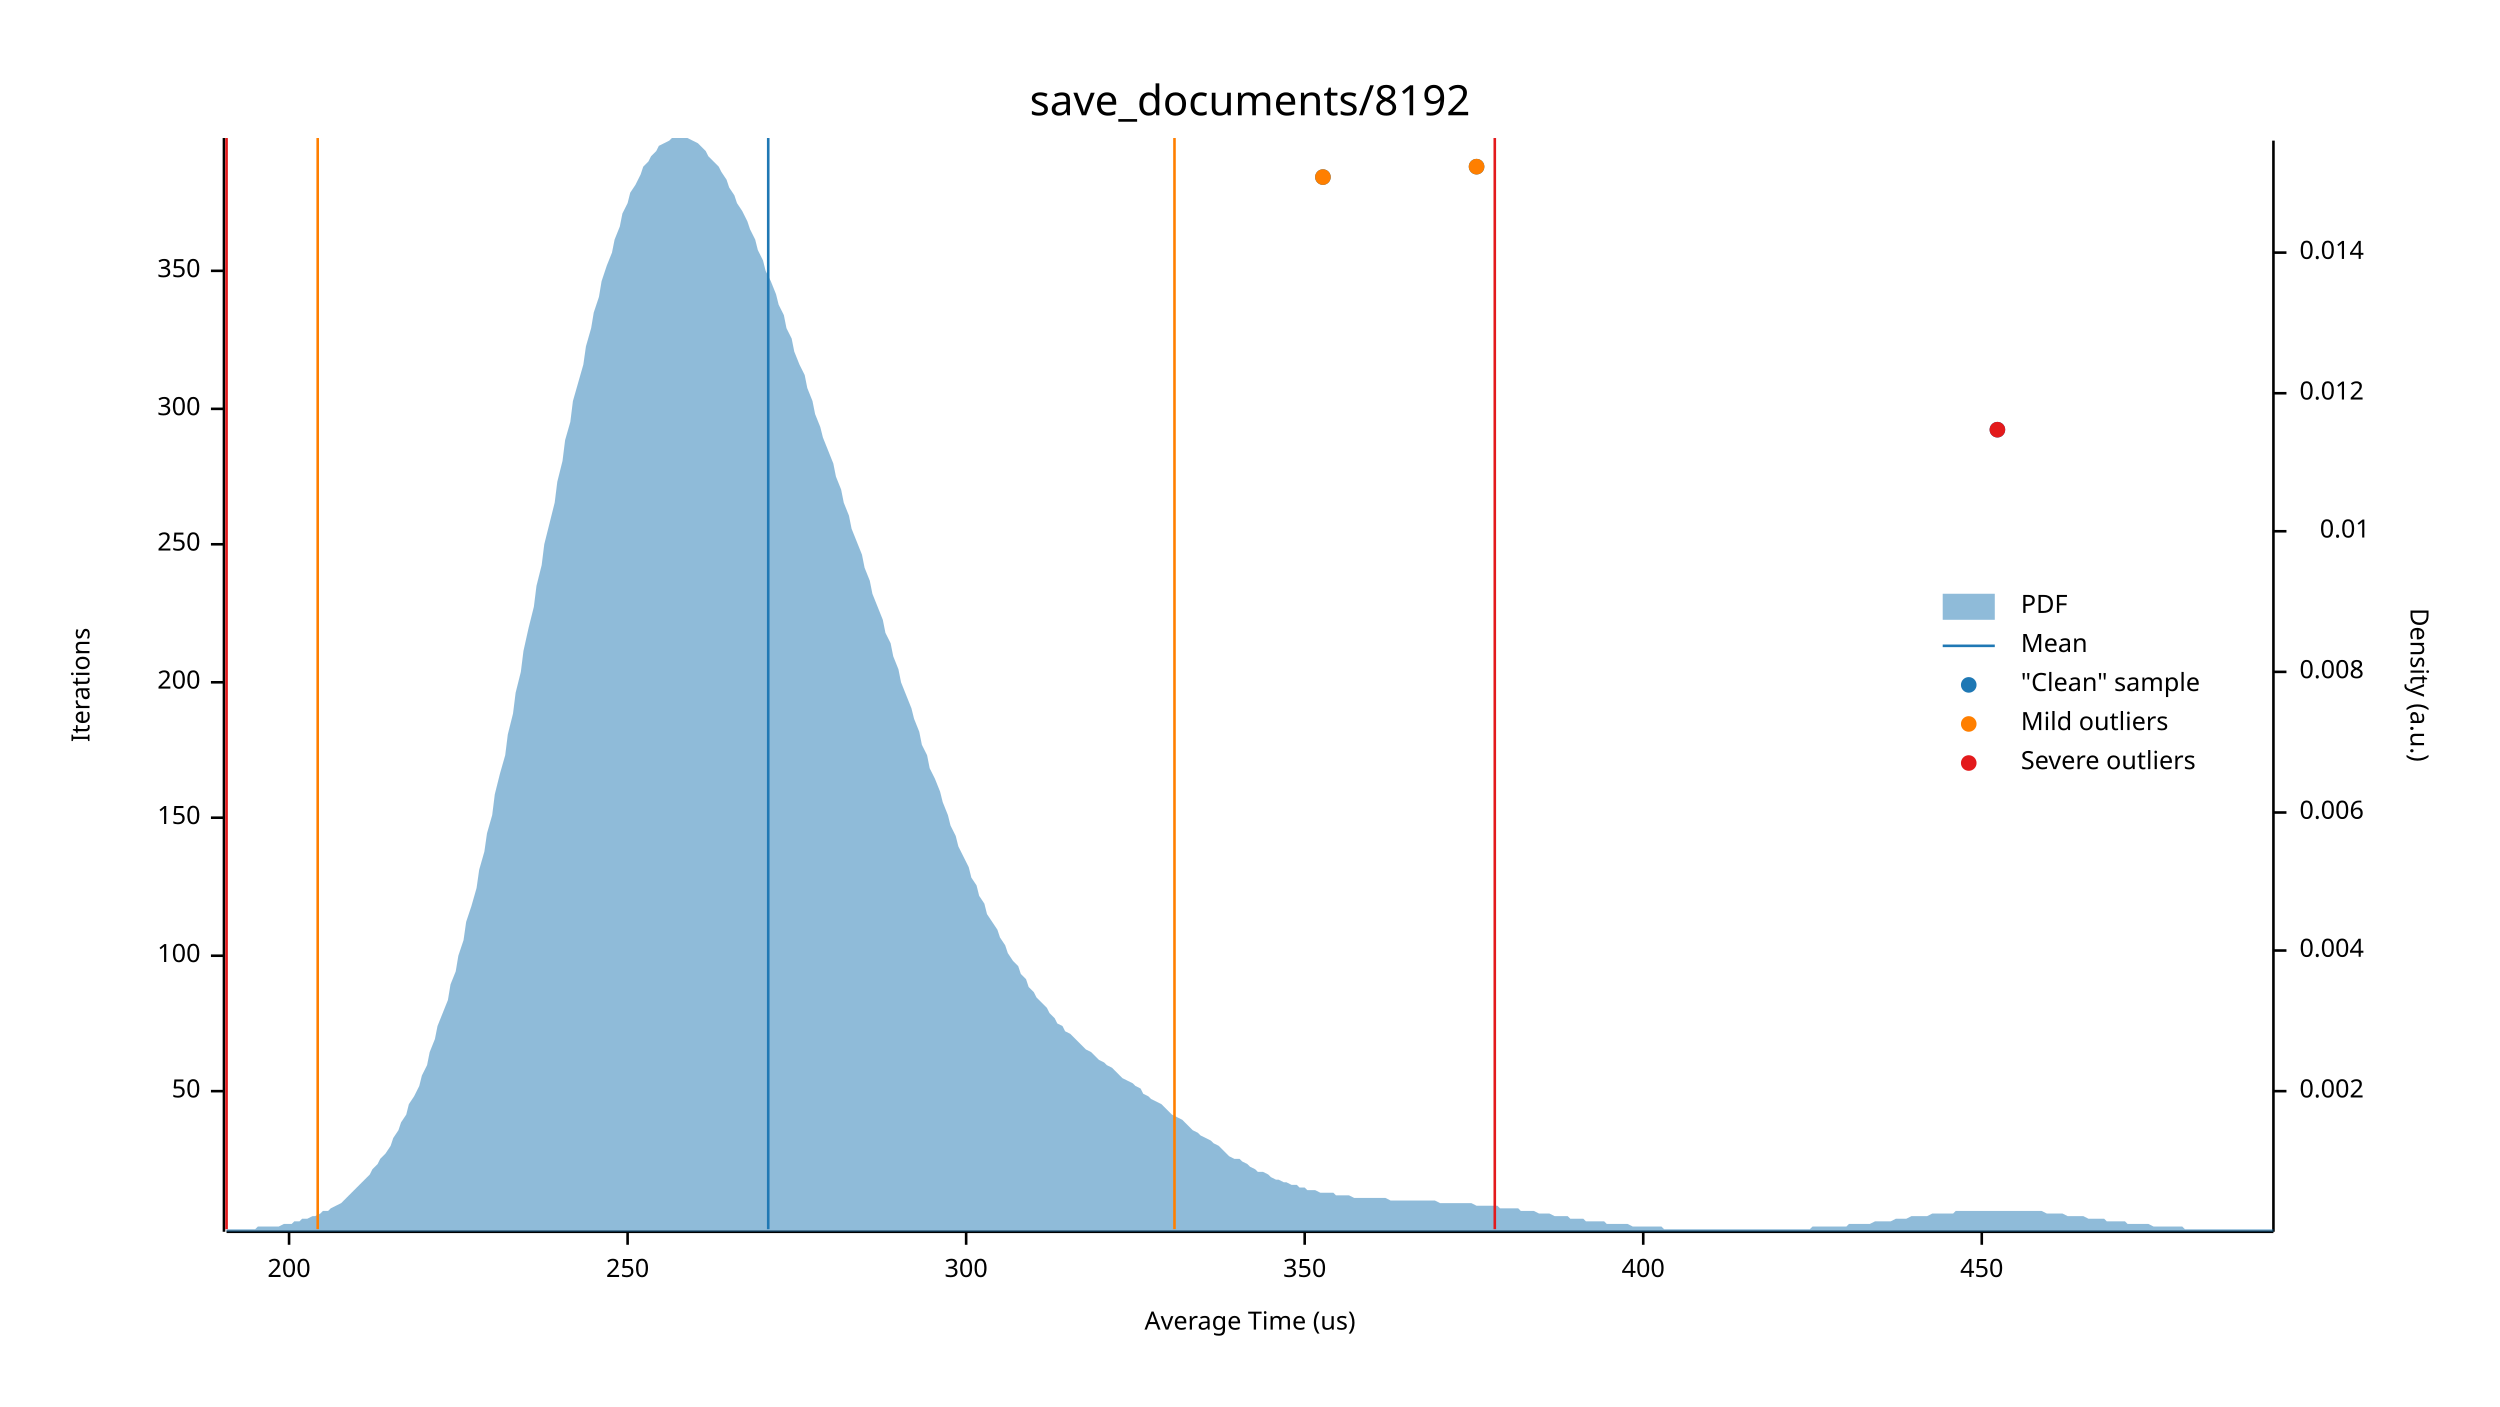
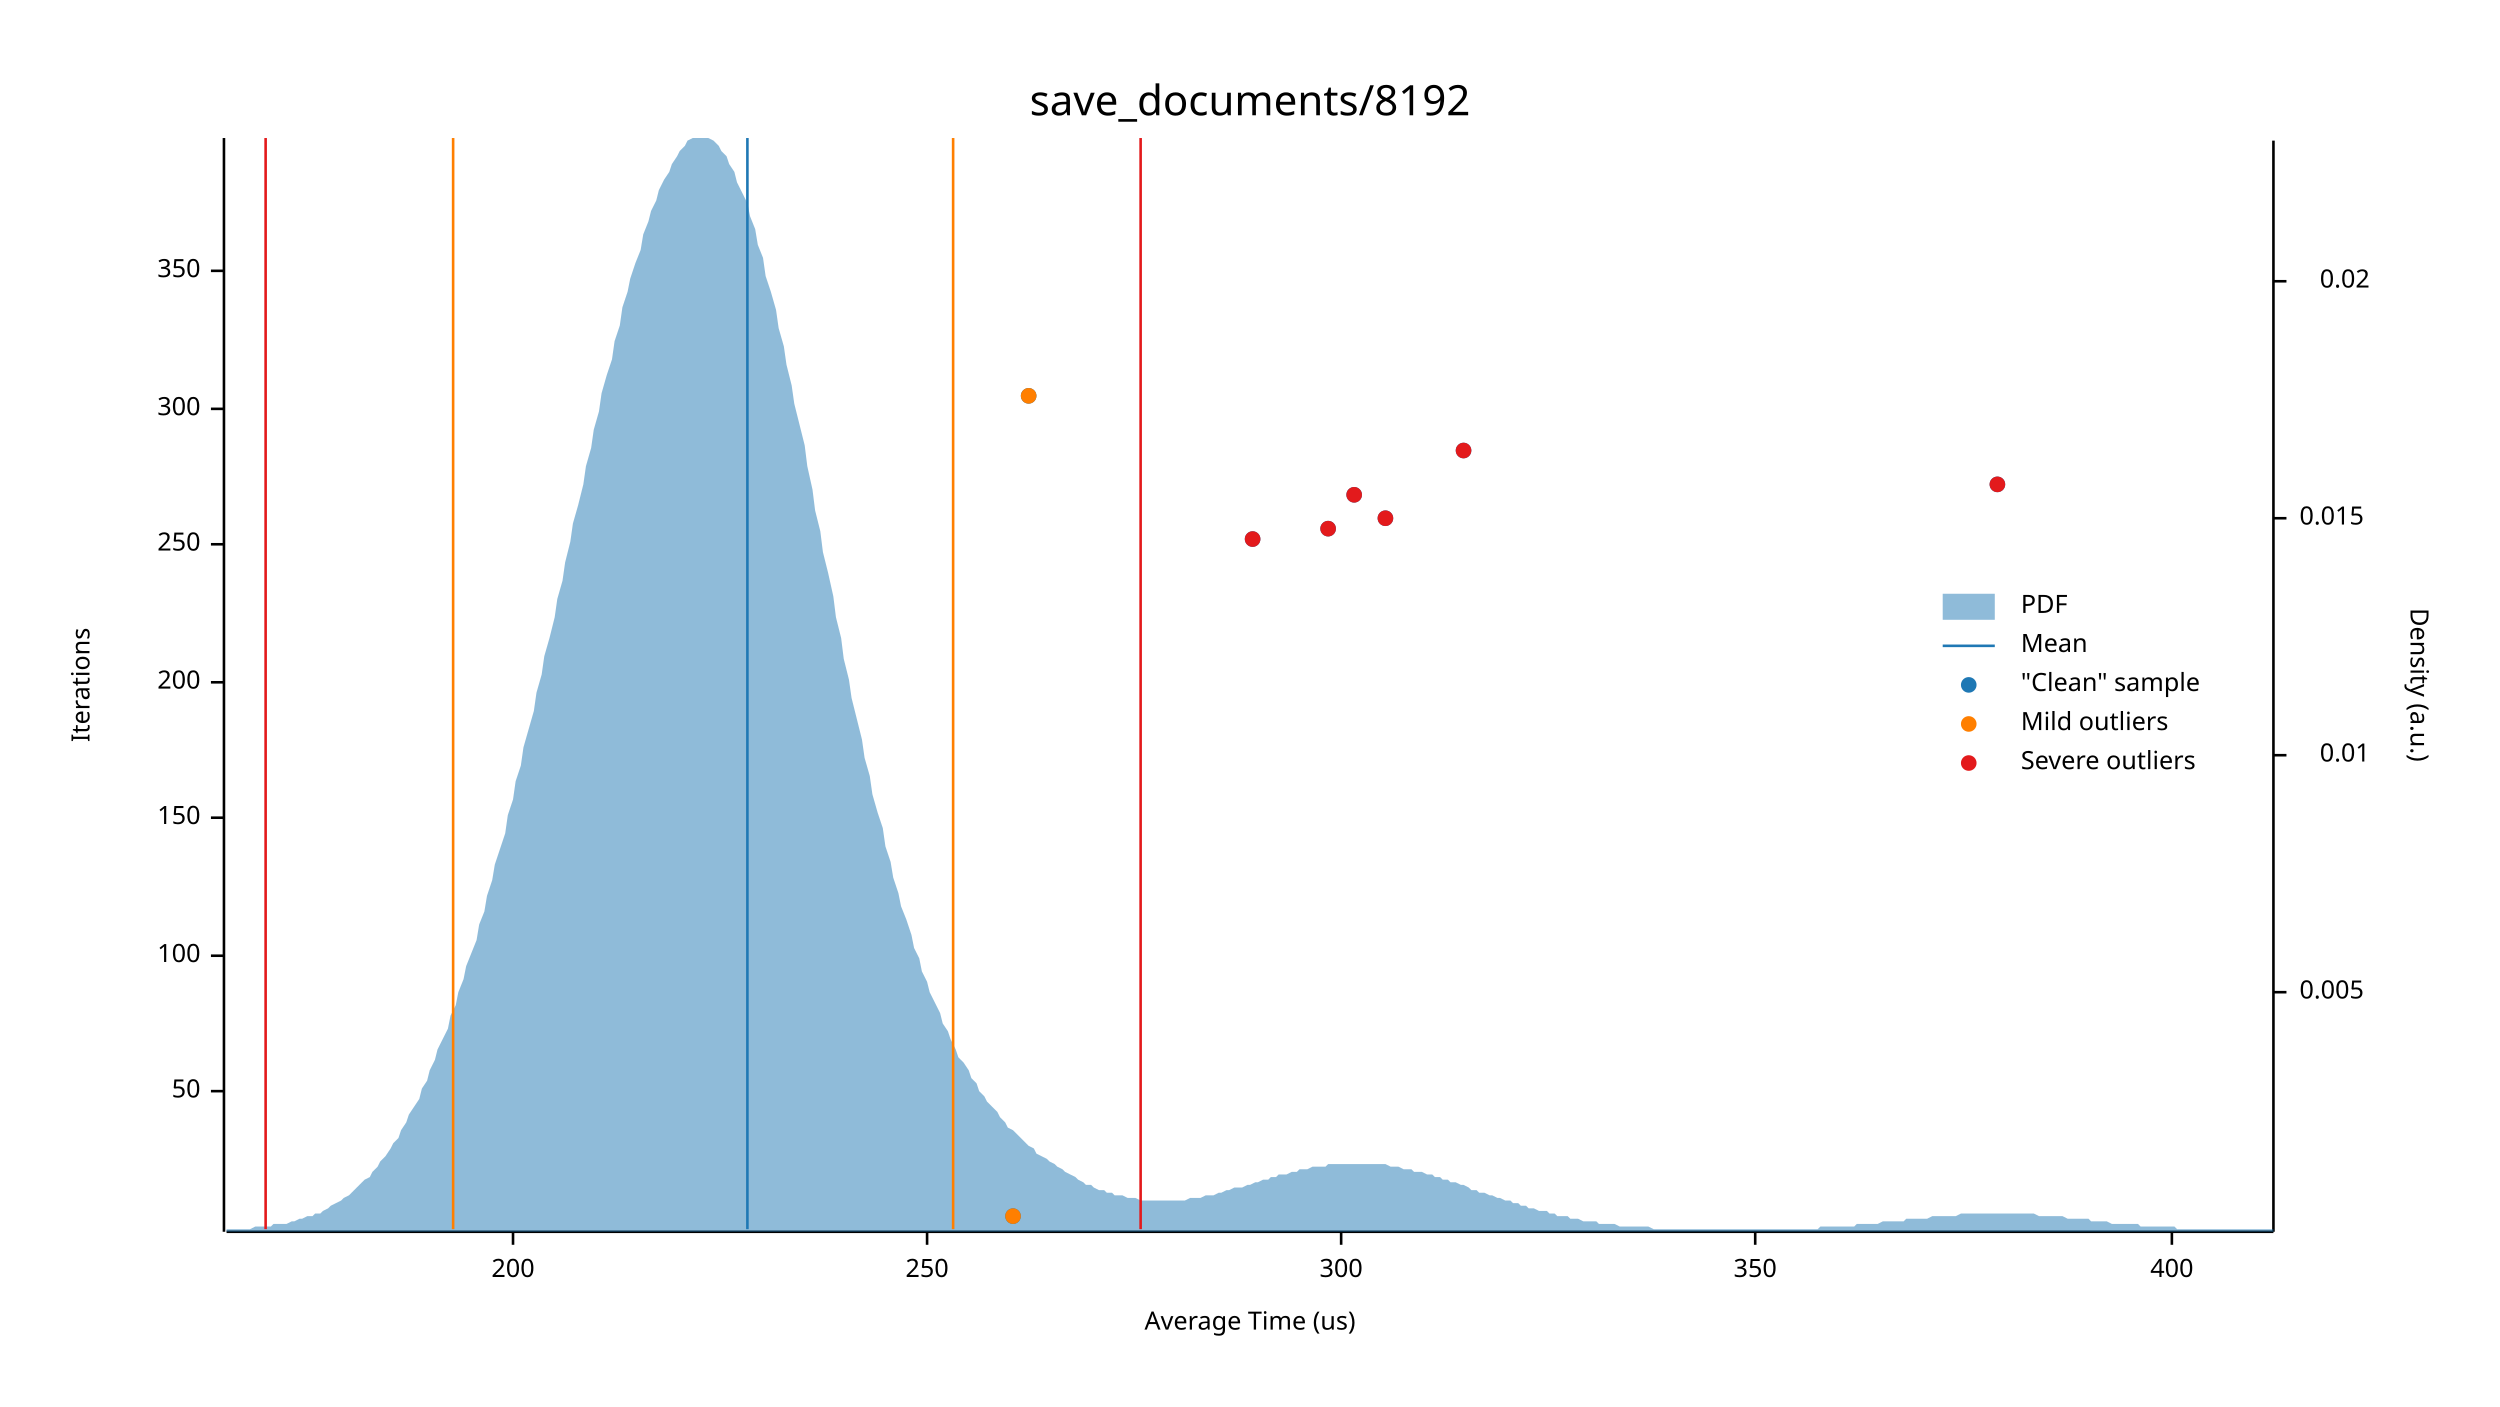
<svg xmlns="http://www.w3.org/2000/svg" width="960" height="540" viewBox="0 0 960 540">
  <text x="480" y="32" dy="0.76em" text-anchor="middle" font-family="sans-serif" font-size="16.129" opacity="1" fill="#000000">
save_documents/8192
</text>
  <text x="27" y="263" dy="0.76em" text-anchor="middle" font-family="sans-serif" font-size="9.677" opacity="1" fill="#000000" transform="rotate(270, 27, 263)">
Iterations
</text>
  <text x="480" y="513" dy="-0.5ex" text-anchor="middle" font-family="sans-serif" font-size="9.677" opacity="1" fill="#000000">
Average Time (us)
</text>
  <polyline fill="none" opacity="1" stroke="#000000" stroke-width="1" points="86,53 86,473 " />
  <text x="77" y="419" dy="0.5ex" text-anchor="end" font-family="sans-serif" font-size="9.677" opacity="1" fill="#000000">
50
</text>
  <polyline fill="none" opacity="1" stroke="#000000" stroke-width="1" points="81,419 86,419 " />
  <text x="77" y="367" dy="0.5ex" text-anchor="end" font-family="sans-serif" font-size="9.677" opacity="1" fill="#000000">
100
</text>
  <polyline fill="none" opacity="1" stroke="#000000" stroke-width="1" points="81,367 86,367 " />
  <text x="77" y="314" dy="0.5ex" text-anchor="end" font-family="sans-serif" font-size="9.677" opacity="1" fill="#000000">
150
</text>
  <polyline fill="none" opacity="1" stroke="#000000" stroke-width="1" points="81,314 86,314 " />
  <text x="77" y="262" dy="0.5ex" text-anchor="end" font-family="sans-serif" font-size="9.677" opacity="1" fill="#000000">
200
</text>
  <polyline fill="none" opacity="1" stroke="#000000" stroke-width="1" points="81,262 86,262 " />
  <text x="77" y="209" dy="0.5ex" text-anchor="end" font-family="sans-serif" font-size="9.677" opacity="1" fill="#000000">
250
</text>
  <polyline fill="none" opacity="1" stroke="#000000" stroke-width="1" points="81,209 86,209 " />
  <text x="77" y="157" dy="0.5ex" text-anchor="end" font-family="sans-serif" font-size="9.677" opacity="1" fill="#000000">
300
</text>
  <polyline fill="none" opacity="1" stroke="#000000" stroke-width="1" points="81,157 86,157 " />
  <text x="77" y="104" dy="0.5ex" text-anchor="end" font-family="sans-serif" font-size="9.677" opacity="1" fill="#000000">
350
</text>
  <polyline fill="none" opacity="1" stroke="#000000" stroke-width="1" points="81,104 86,104 " />
  <polyline fill="none" opacity="1" stroke="#000000" stroke-width="1" points="87,473 873,473 " />
-   <text x="111" y="483" dy="0.76em" text-anchor="middle" font-family="sans-serif" font-size="9.677" opacity="1" fill="#000000">
+   <text x="197" y="483" dy="0.76em" text-anchor="middle" font-family="sans-serif" font-size="9.677" opacity="1" fill="#000000">
200
</text>
-   <polyline fill="none" opacity="1" stroke="#000000" stroke-width="1" points="111,473 111,478 " />
-   <text x="241" y="483" dy="0.76em" text-anchor="middle" font-family="sans-serif" font-size="9.677" opacity="1" fill="#000000">
+   <polyline fill="none" opacity="1" stroke="#000000" stroke-width="1" points="197,473 197,478 " />
+   <text x="356" y="483" dy="0.76em" text-anchor="middle" font-family="sans-serif" font-size="9.677" opacity="1" fill="#000000">
250
</text>
-   <polyline fill="none" opacity="1" stroke="#000000" stroke-width="1" points="241,473 241,478 " />
-   <text x="371" y="483" dy="0.76em" text-anchor="middle" font-family="sans-serif" font-size="9.677" opacity="1" fill="#000000">
+   <polyline fill="none" opacity="1" stroke="#000000" stroke-width="1" points="356,473 356,478 " />
+   <text x="515" y="483" dy="0.76em" text-anchor="middle" font-family="sans-serif" font-size="9.677" opacity="1" fill="#000000">
300
</text>
-   <polyline fill="none" opacity="1" stroke="#000000" stroke-width="1" points="371,473 371,478 " />
-   <text x="501" y="483" dy="0.76em" text-anchor="middle" font-family="sans-serif" font-size="9.677" opacity="1" fill="#000000">
+   <polyline fill="none" opacity="1" stroke="#000000" stroke-width="1" points="515,473 515,478 " />
+   <text x="674" y="483" dy="0.76em" text-anchor="middle" font-family="sans-serif" font-size="9.677" opacity="1" fill="#000000">
350
</text>
-   <polyline fill="none" opacity="1" stroke="#000000" stroke-width="1" points="501,473 501,478 " />
-   <text x="631" y="483" dy="0.76em" text-anchor="middle" font-family="sans-serif" font-size="9.677" opacity="1" fill="#000000">
+   <polyline fill="none" opacity="1" stroke="#000000" stroke-width="1" points="674,473 674,478 " />
+   <text x="834" y="483" dy="0.76em" text-anchor="middle" font-family="sans-serif" font-size="9.677" opacity="1" fill="#000000">
400
</text>
-   <polyline fill="none" opacity="1" stroke="#000000" stroke-width="1" points="631,473 631,478 " />
-   <text x="761" y="483" dy="0.76em" text-anchor="middle" font-family="sans-serif" font-size="9.677" opacity="1" fill="#000000">
- 450
- </text>
-   <polyline fill="none" opacity="1" stroke="#000000" stroke-width="1" points="761,473 761,478 " />
+   <polyline fill="none" opacity="1" stroke="#000000" stroke-width="1" points="834,473 834,478 " />
  <text x="933" y="263" dy="0.76em" text-anchor="middle" font-family="sans-serif" font-size="9.677" opacity="1" fill="#000000" transform="rotate(90, 933, 263)">
Density (a.u.)
</text>
  <polyline fill="none" opacity="1" stroke="#000000" stroke-width="1" points="873,54 873,473 " />
-   <text x="883" y="419" dy="0.5ex" text-anchor="start" font-family="sans-serif" font-size="9.677" opacity="1" fill="#000000">
- 0.002
+   <text x="883" y="381" dy="0.5ex" text-anchor="start" font-family="sans-serif" font-size="9.677" opacity="1" fill="#000000">
+ 0.005
</text>
-   <polyline fill="none" opacity="1" stroke="#000000" stroke-width="1" points="873,419 878,419 " />
-   <text x="883" y="365" dy="0.5ex" text-anchor="start" font-family="sans-serif" font-size="9.677" opacity="1" fill="#000000">
- 0.004
- </text>
-   <polyline fill="none" opacity="1" stroke="#000000" stroke-width="1" points="873,365 878,365 " />
-   <text x="883" y="312" dy="0.5ex" text-anchor="start" font-family="sans-serif" font-size="9.677" opacity="1" fill="#000000">
- 0.006
- </text>
-   <polyline fill="none" opacity="1" stroke="#000000" stroke-width="1" points="873,312 878,312 " />
-   <text x="883" y="258" dy="0.5ex" text-anchor="start" font-family="sans-serif" font-size="9.677" opacity="1" fill="#000000">
- 0.008
- </text>
-   <polyline fill="none" opacity="1" stroke="#000000" stroke-width="1" points="873,258 878,258 " />
-   <text x="910" y="204" dy="0.5ex" text-anchor="end" font-family="sans-serif" font-size="9.677" opacity="1" fill="#000000">
+   <polyline fill="none" opacity="1" stroke="#000000" stroke-width="1" points="873,381 878,381 " />
+   <text x="910" y="290" dy="0.5ex" text-anchor="end" font-family="sans-serif" font-size="9.677" opacity="1" fill="#000000">
0.01
</text>
-   <polyline fill="none" opacity="1" stroke="#000000" stroke-width="1" points="873,204 878,204 " />
-   <text x="883" y="151" dy="0.5ex" text-anchor="start" font-family="sans-serif" font-size="9.677" opacity="1" fill="#000000">
- 0.012
+   <polyline fill="none" opacity="1" stroke="#000000" stroke-width="1" points="873,290 878,290 " />
+   <text x="883" y="199" dy="0.5ex" text-anchor="start" font-family="sans-serif" font-size="9.677" opacity="1" fill="#000000">
+ 0.015
</text>
-   <polyline fill="none" opacity="1" stroke="#000000" stroke-width="1" points="873,151 878,151 " />
-   <text x="883" y="97" dy="0.5ex" text-anchor="start" font-family="sans-serif" font-size="9.677" opacity="1" fill="#000000">
- 0.014
+   <polyline fill="none" opacity="1" stroke="#000000" stroke-width="1" points="873,199 878,199 " />
+   <text x="910" y="108" dy="0.5ex" text-anchor="end" font-family="sans-serif" font-size="9.677" opacity="1" fill="#000000">
+ 0.02
</text>
-   <polyline fill="none" opacity="1" stroke="#000000" stroke-width="1" points="873,97 878,97 " />
-   <polygon opacity="0.5" fill="#1F78B4" points="87,472 88,472 90,472 91,472 93,472 94,472 96,472 98,472 99,471 101,471 102,471 104,471 105,471 107,471 109,470 110,470 112,470 113,469 115,469 116,468 118,468 120,467 121,467 123,466 124,465 126,465 127,464 129,463 131,462 132,461 134,459 135,458 137,456 138,455 140,453 142,451 143,449 145,447 146,445 148,443 150,440 151,437 153,434 154,431 156,428 157,424 159,421 161,417 162,413 164,409 165,404 167,399 168,394 170,389 172,384 173,378 175,373 176,367 178,361 179,354 181,348 183,341 184,334 186,327 187,320 189,313 190,305 192,297 194,290 195,282 197,274 198,266 200,258 201,250 203,241 205,233 206,225 208,217 209,209 211,201 213,193 214,185 216,177 217,169 219,162 220,154 222,147 224,140 225,133 227,126 228,120 230,114 231,108 233,102 235,97 236,92 238,87 239,82 241,78 242,74 244,71 246,67 247,64 249,62 250,60 252,58 253,56 255,55 257,54 258,53 260,53 261,53 263,53 264,53 266,54 268,55 269,56 271,58 272,60 274,62 276,64 277,66 279,69 280,72 282,75 283,78 285,81 287,85 288,88 290,92 291,96 293,100 294,104 296,108 298,113 299,117 301,121 302,126 304,130 305,135 307,140 309,144 310,149 312,154 313,159 315,164 316,168 318,173 320,178 321,183 323,188 324,193 326,198 327,203 329,208 331,213 332,218 334,223 335,228 337,233 339,238 340,243 342,247 343,252 345,257 346,262 348,267 350,272 351,276 353,281 354,286 356,290 357,295 359,299 361,304 362,308 364,313 365,317 367,321 368,325 370,329 372,333 373,337 375,340 376,344 378,347 379,351 381,354 383,357 384,360 386,363 387,366 389,369 391,371 392,374 394,376 395,379 397,381 398,383 400,385 402,387 403,389 405,391 406,393 408,394 409,396 411,397 413,399 414,400 416,402 417,403 419,404 420,405 422,407 424,408 425,409 427,410 428,411 430,413 431,414 433,415 435,416 436,417 438,418 439,420 441,421 442,422 444,423 446,424 447,425 449,427 450,428 452,429 454,430 455,431 457,433 458,434 460,435 461,436 463,437 465,438 466,439 468,440 469,441 471,443 472,444 474,445 476,445 477,446 479,447 480,448 482,449 483,450 485,450 487,451 488,452 490,453 491,453 493,454 494,454 496,455 498,455 499,456 501,456 502,457 504,457 505,457 507,458 509,458 510,458 512,458 513,459 515,459 517,459 518,459 520,460 521,460 523,460 524,460 526,460 528,460 529,460 531,460 532,460 534,461 535,461 537,461 539,461 540,461 542,461 543,461 545,461 546,461 548,461 550,461 551,461 553,462 554,462 556,462 557,462 559,462 561,462 562,462 564,462 565,462 567,463 568,463 570,463 572,463 573,463 575,463 576,464 578,464 580,464 581,464 583,464 584,465 586,465 587,465 589,465 591,466 592,466 594,466 595,466 597,467 598,467 600,467 602,467 603,468 605,468 606,468 608,468 609,469 611,469 613,469 614,469 616,469 617,470 619,470 620,470 622,470 624,470 625,470 627,471 628,471 630,471 632,471 633,471 635,471 636,471 638,471 639,472 641,472 643,472 644,472 646,472 647,472 649,472 650,472 652,472 654,472 655,472 657,472 658,472 660,472 661,472 663,472 665,472 666,472 668,472 669,472 671,472 672,472 674,472 676,472 677,472 679,472 680,472 682,472 683,472 685,472 687,472 688,472 690,472 691,472 693,472 695,472 696,471 698,471 699,471 701,471 702,471 704,471 706,471 707,471 709,471 710,470 712,470 713,470 715,470 717,470 718,470 720,469 721,469 723,469 724,469 726,469 728,468 729,468 731,468 732,468 734,467 735,467 737,467 739,467 740,467 742,466 743,466 745,466 746,466 748,466 750,466 751,465 753,465 754,465 756,465 758,465 759,465 761,465 762,465 764,465 765,465 767,465 769,465 770,465 772,465 773,465 775,465 776,465 778,465 780,465 781,465 783,465 784,465 786,466 787,466 789,466 791,466 792,466 794,467 795,467 797,467 798,467 800,467 802,468 803,468 805,468 806,468 808,468 809,469 811,469 813,469 814,469 816,469 817,470 819,470 821,470 822,470 824,470 825,470 827,471 828,471 830,471 832,471 833,471 835,471 836,471 838,471 839,472 841,472 843,472 844,472 846,472 847,472 849,472 850,472 852,472 854,472 855,472 857,472 858,472 860,472 861,472 863,472 865,472 866,472 868,472 869,472 871,472 873,472 873,473 87,473 " />
-   <polyline fill="none" opacity="1" stroke="#1F78B4" stroke-width="1" points="295,472 295,53 " />
-   <polyline fill="none" opacity="1" stroke="#FF7F00" stroke-width="1" points="122,472 122,53 " />
-   <polyline fill="none" opacity="1" stroke="#FF7F00" stroke-width="1" points="451,472 451,53 " />
-   <polyline fill="none" opacity="1" stroke="#E31A1C" stroke-width="1" points="87,472 87,53 " />
-   <polyline fill="none" opacity="1" stroke="#E31A1C" stroke-width="1" points="574,472 574,53 " />
-   <circle cx="767" cy="165" r="3" opacity="1" fill="#1F78B4" stroke="none" stroke-width="1" />
-   <circle cx="508" cy="68" r="3" opacity="1" fill="#1F78B4" stroke="none" stroke-width="1" />
-   <circle cx="567" cy="64" r="3" opacity="1" fill="#1F78B4" stroke="none" stroke-width="1" />
-   <circle cx="508" cy="68" r="3" opacity="1" fill="#FF7F00" stroke="none" stroke-width="1" />
-   <circle cx="567" cy="64" r="3" opacity="1" fill="#FF7F00" stroke="none" stroke-width="1" />
-   <circle cx="767" cy="165" r="3" opacity="1" fill="#E31A1C" stroke="none" stroke-width="1" />
+   <polyline fill="none" opacity="1" stroke="#000000" stroke-width="1" points="873,108 878,108 " />
+   <polygon opacity="0.5" fill="#1F78B4" points="87,472 88,472 90,472 91,472 93,472 94,472 96,472 98,471 99,471 101,471 102,471 104,471 105,470 107,470 109,470 110,470 112,469 113,469 115,468 116,468 118,467 120,467 121,466 123,466 124,465 126,464 127,463 129,462 131,461 132,460 134,459 135,458 137,456 138,455 140,453 142,452 143,450 145,448 146,446 148,444 150,441 151,439 153,437 154,434 156,431 157,428 159,425 161,422 162,418 164,415 165,411 167,407 168,403 170,399 172,395 173,390 175,386 176,381 178,376 179,371 181,366 183,361 184,355 186,350 187,344 189,338 190,332 192,326 194,320 195,313 197,307 198,300 200,294 201,287 203,280 205,273 206,266 208,259 209,252 211,245 213,237 214,230 216,223 217,216 219,208 220,201 222,194 224,186 225,179 227,172 228,165 230,158 231,151 233,144 235,138 236,131 238,125 239,118 241,112 242,107 244,101 246,96 247,90 249,85 250,81 252,77 253,73 255,69 257,66 258,63 260,60 261,58 263,56 264,54 266,53 268,53 269,53 271,53 272,53 274,54 276,56 277,58 279,60 280,63 282,66 283,70 285,74 287,78 288,83 290,88 291,94 293,99 294,106 296,112 298,119 299,126 301,133 302,140 304,148 305,155 307,163 309,171 310,179 312,188 313,196 315,204 316,212 318,220 320,229 321,237 323,245 324,253 326,261 327,268 329,276 331,284 332,291 334,298 335,305 337,312 339,318 340,325 342,331 343,337 345,343 346,348 348,353 350,359 351,364 353,368 354,373 356,377 357,381 359,385 361,389 362,393 364,396 365,399 367,403 368,406 370,408 372,411 373,414 375,416 376,419 378,421 379,423 381,425 383,427 384,429 386,431 387,433 389,434 391,436 392,437 394,439 395,440 397,441 398,443 400,444 402,445 403,446 405,447 406,448 408,449 409,450 411,451 413,452 414,453 416,454 417,455 419,455 420,456 422,457 424,457 425,458 427,458 428,459 430,459 431,459 433,460 435,460 436,460 438,461 439,461 441,461 442,461 444,461 446,461 447,461 449,461 450,461 452,461 454,461 455,461 457,460 458,460 460,460 461,460 463,459 465,459 466,459 468,458 469,458 471,457 472,457 474,456 476,456 477,456 479,455 480,455 482,454 483,454 485,453 487,453 488,452 490,452 491,451 493,451 494,451 496,450 498,450 499,449 501,449 502,449 504,448 505,448 507,448 509,448 510,447 512,447 513,447 515,447 517,447 518,447 520,447 521,447 523,447 524,447 526,447 528,447 529,447 531,447 532,447 534,448 535,448 537,448 539,449 540,449 542,449 543,450 545,450 546,450 548,451 550,451 551,452 553,452 554,453 556,453 557,454 559,454 561,455 562,455 564,456 565,457 567,457 568,458 570,458 572,459 573,459 575,460 576,460 578,461 580,461 581,462 583,462 584,463 586,463 587,464 589,464 591,465 592,465 594,465 595,466 597,466 598,467 600,467 602,467 603,468 605,468 606,468 608,469 609,469 611,469 613,469 614,470 616,470 617,470 619,470 620,470 622,471 624,471 625,471 627,471 628,471 630,471 632,471 633,471 635,472 636,472 638,472 639,472 641,472 643,472 644,472 646,472 647,472 649,472 650,472 652,472 654,472 655,472 657,472 658,472 660,472 661,472 663,472 665,472 666,472 668,472 669,472 671,472 672,472 674,472 676,472 677,472 679,472 680,472 682,472 683,472 685,472 687,472 688,472 690,472 691,472 693,472 695,472 696,472 698,472 699,471 701,471 702,471 704,471 706,471 707,471 709,471 710,471 712,471 713,470 715,470 717,470 718,470 720,470 721,470 723,469 724,469 726,469 728,469 729,469 731,469 732,468 734,468 735,468 737,468 739,468 740,468 742,467 743,467 745,467 746,467 748,467 750,467 751,467 753,466 754,466 756,466 758,466 759,466 761,466 762,466 764,466 765,466 767,466 769,466 770,466 772,466 773,466 775,466 776,466 778,466 780,466 781,466 783,467 784,467 786,467 787,467 789,467 791,467 792,467 794,468 795,468 797,468 798,468 800,468 802,468 803,469 805,469 806,469 808,469 809,469 811,470 813,470 814,470 816,470 817,470 819,470 821,470 822,471 824,471 825,471 827,471 828,471 830,471 832,471 833,471 835,471 836,472 838,472 839,472 841,472 843,472 844,472 846,472 847,472 849,472 850,472 852,472 854,472 855,472 857,472 858,472 860,472 861,472 863,472 865,472 866,472 868,472 869,472 871,472 873,472 873,473 87,473 " />
+   <polyline fill="none" opacity="1" stroke="#1F78B4" stroke-width="1" points="287,472 287,53 " />
+   <polyline fill="none" opacity="1" stroke="#FF7F00" stroke-width="1" points="174,472 174,53 " />
+   <polyline fill="none" opacity="1" stroke="#FF7F00" stroke-width="1" points="366,472 366,53 " />
+   <polyline fill="none" opacity="1" stroke="#E31A1C" stroke-width="1" points="102,472 102,53 " />
+   <polyline fill="none" opacity="1" stroke="#E31A1C" stroke-width="1" points="438,472 438,53 " />
+   <circle cx="389" cy="467" r="3" opacity="1" fill="#1F78B4" stroke="none" stroke-width="1" />
+   <circle cx="481" cy="207" r="3" opacity="1" fill="#1F78B4" stroke="none" stroke-width="1" />
+   <circle cx="510" cy="203" r="3" opacity="1" fill="#1F78B4" stroke="none" stroke-width="1" />
+   <circle cx="532" cy="199" r="3" opacity="1" fill="#1F78B4" stroke="none" stroke-width="1" />
+   <circle cx="520" cy="190" r="3" opacity="1" fill="#1F78B4" stroke="none" stroke-width="1" />
+   <circle cx="767" cy="186" r="3" opacity="1" fill="#1F78B4" stroke="none" stroke-width="1" />
+   <circle cx="562" cy="173" r="3" opacity="1" fill="#1F78B4" stroke="none" stroke-width="1" />
+   <circle cx="395" cy="152" r="3" opacity="1" fill="#1F78B4" stroke="none" stroke-width="1" />
+   <circle cx="389" cy="467" r="3" opacity="1" fill="#FF7F00" stroke="none" stroke-width="1" />
+   <circle cx="395" cy="152" r="3" opacity="1" fill="#FF7F00" stroke="none" stroke-width="1" />
+   <circle cx="481" cy="207" r="3" opacity="1" fill="#E31A1C" stroke="none" stroke-width="1" />
+   <circle cx="510" cy="203" r="3" opacity="1" fill="#E31A1C" stroke="none" stroke-width="1" />
+   <circle cx="532" cy="199" r="3" opacity="1" fill="#E31A1C" stroke="none" stroke-width="1" />
+   <circle cx="520" cy="190" r="3" opacity="1" fill="#E31A1C" stroke="none" stroke-width="1" />
+   <circle cx="767" cy="186" r="3" opacity="1" fill="#E31A1C" stroke="none" stroke-width="1" />
+   <circle cx="562" cy="173" r="3" opacity="1" fill="#E31A1C" stroke="none" stroke-width="1" />
  <text x="776" y="228" dy="0.76em" text-anchor="start" font-family="sans-serif" font-size="9.677" opacity="1" fill="#000000">
PDF
</text>
  <text x="776" y="243" dy="0.76em" text-anchor="start" font-family="sans-serif" font-size="9.677" opacity="1" fill="#000000">
Mean
</text>
  <text x="776" y="258" dy="0.76em" text-anchor="start" font-family="sans-serif" font-size="9.677" opacity="1" fill="#000000">
"Clean" sample
</text>
  <text x="776" y="273" dy="0.76em" text-anchor="start" font-family="sans-serif" font-size="9.677" opacity="1" fill="#000000">
Mild outliers
</text>
  <text x="776" y="288" dy="0.76em" text-anchor="start" font-family="sans-serif" font-size="9.677" opacity="1" fill="#000000">
Severe outliers
</text>
  <rect x="746" y="228" width="20" height="10" opacity="0.5" fill="#1F78B4" stroke="none" />
  <polyline fill="none" opacity="1" stroke="#1F78B4" stroke-width="1" points="746,248 766,248 " />
  <circle cx="756" cy="263" r="3" opacity="1" fill="#1F78B4" stroke="none" stroke-width="1" />
  <circle cx="756" cy="278" r="3" opacity="1" fill="#FF7F00" stroke="none" stroke-width="1" />
  <circle cx="756" cy="293" r="3" opacity="1" fill="#E31A1C" stroke="none" stroke-width="1" />
</svg>
